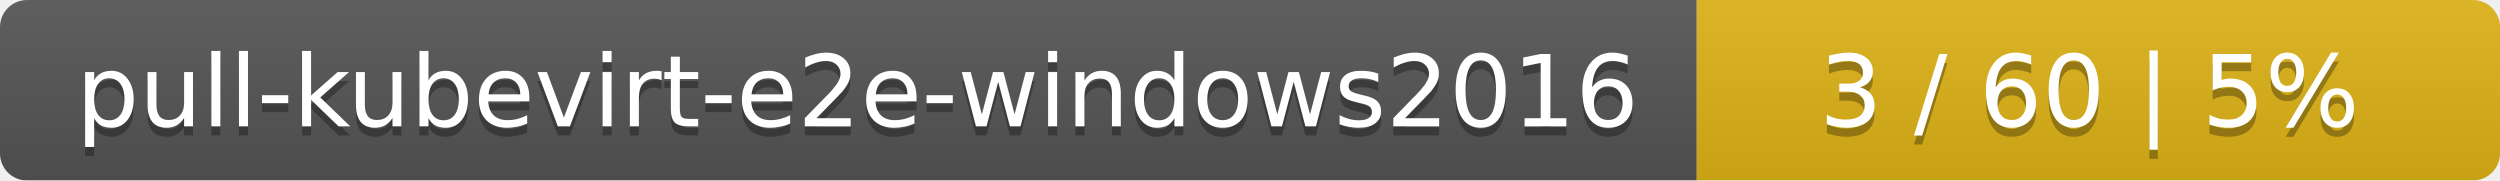
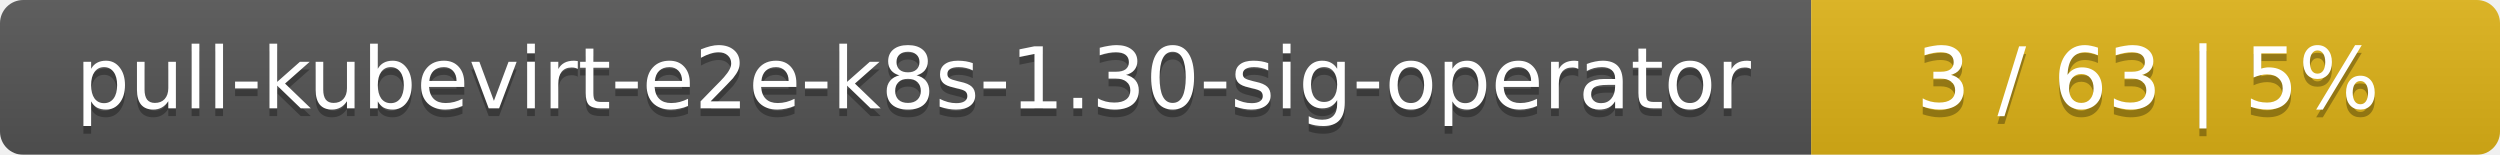
- <svg xmlns="http://www.w3.org/2000/svg" width="277" height="20">
+ <svg xmlns="http://www.w3.org/2000/svg" width="323" height="20">
  <linearGradient id="smooth" x2="0" y2="100%">
    <stop offset="0" stop-color="#bbb" stop-opacity=".1" />
    <stop offset="1" stop-opacity=".1" />
  </linearGradient>
  <mask id="round">
-     <rect width="277" height="20" rx="3" fill="#fff" />
+     <rect width="323" height="20" rx="3" fill="#fff" />
  </mask>
  <g mask="url(#round)">
-     <rect width="188" height="20" fill="#555" />
-     <rect x="188" width="89" height="20" fill="#dfb317" />
-     <rect width="277" height="20" fill="url(#smooth)" />
+     <rect width="234" height="20" fill="#555" />
+     <rect x="234" width="89" height="20" fill="#dfb317" />
+     <rect width="323" height="20" fill="url(#smooth)" />
  </g>
  <g fill="#fff" text-anchor="middle" font-family="DejaVu Sans,Verdana,Geneva,sans-serif" font-size="11">
-     <text x="95" y="15" fill="#010101" fill-opacity=".3">pull-kubevirt-e2e-windows2016</text>
-     <text x="95" y="14">pull-kubevirt-e2e-windows2016</text>
-     <text x="231.5" y="15" fill="#010101" fill-opacity=".3">3 / 60    |    5%</text>
-     <text x="231.5" y="14">3 / 60    |    5%</text>
+     <text x="118" y="15" fill="#010101" fill-opacity=".3">pull-kubevirt-e2e-k8s-1.30-sig-operator</text>
+     <text x="118" y="14">pull-kubevirt-e2e-k8s-1.30-sig-operator</text>
+     <text x="277.5" y="15" fill="#010101" fill-opacity=".3">3 / 63    |    5%</text>
+     <text x="277.5" y="14">3 / 63    |    5%</text>
  </g>
</svg>
